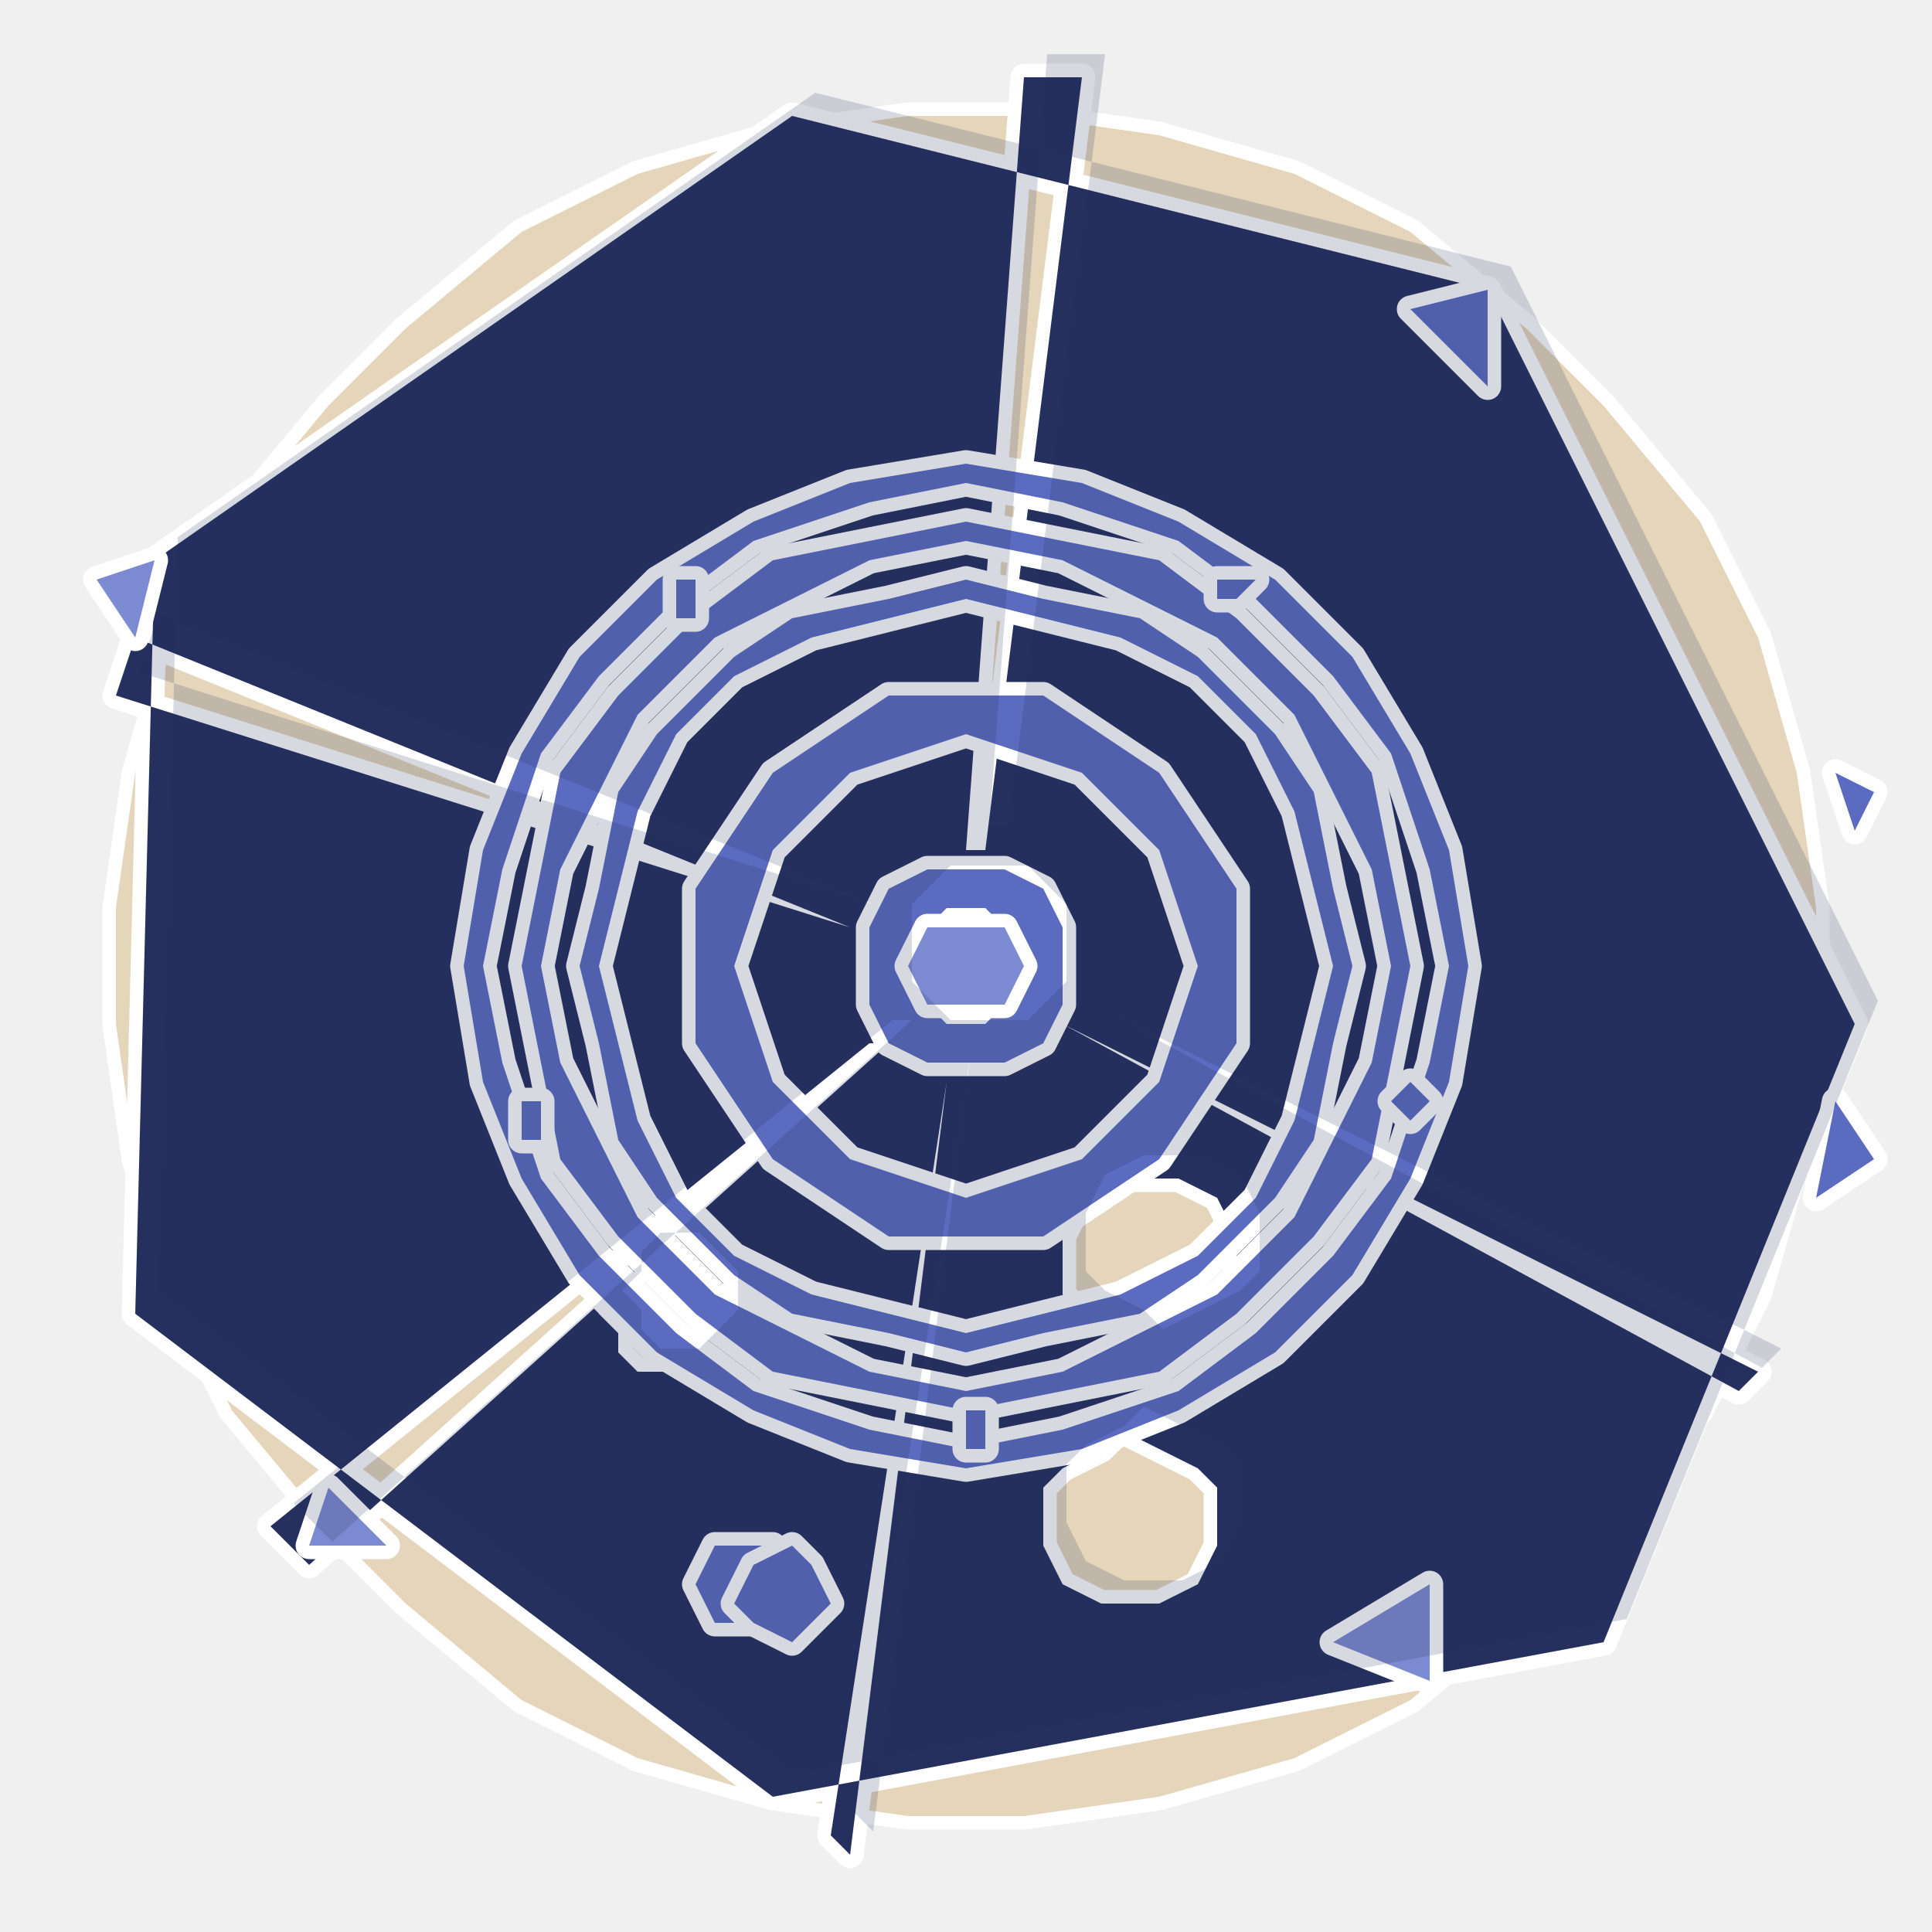
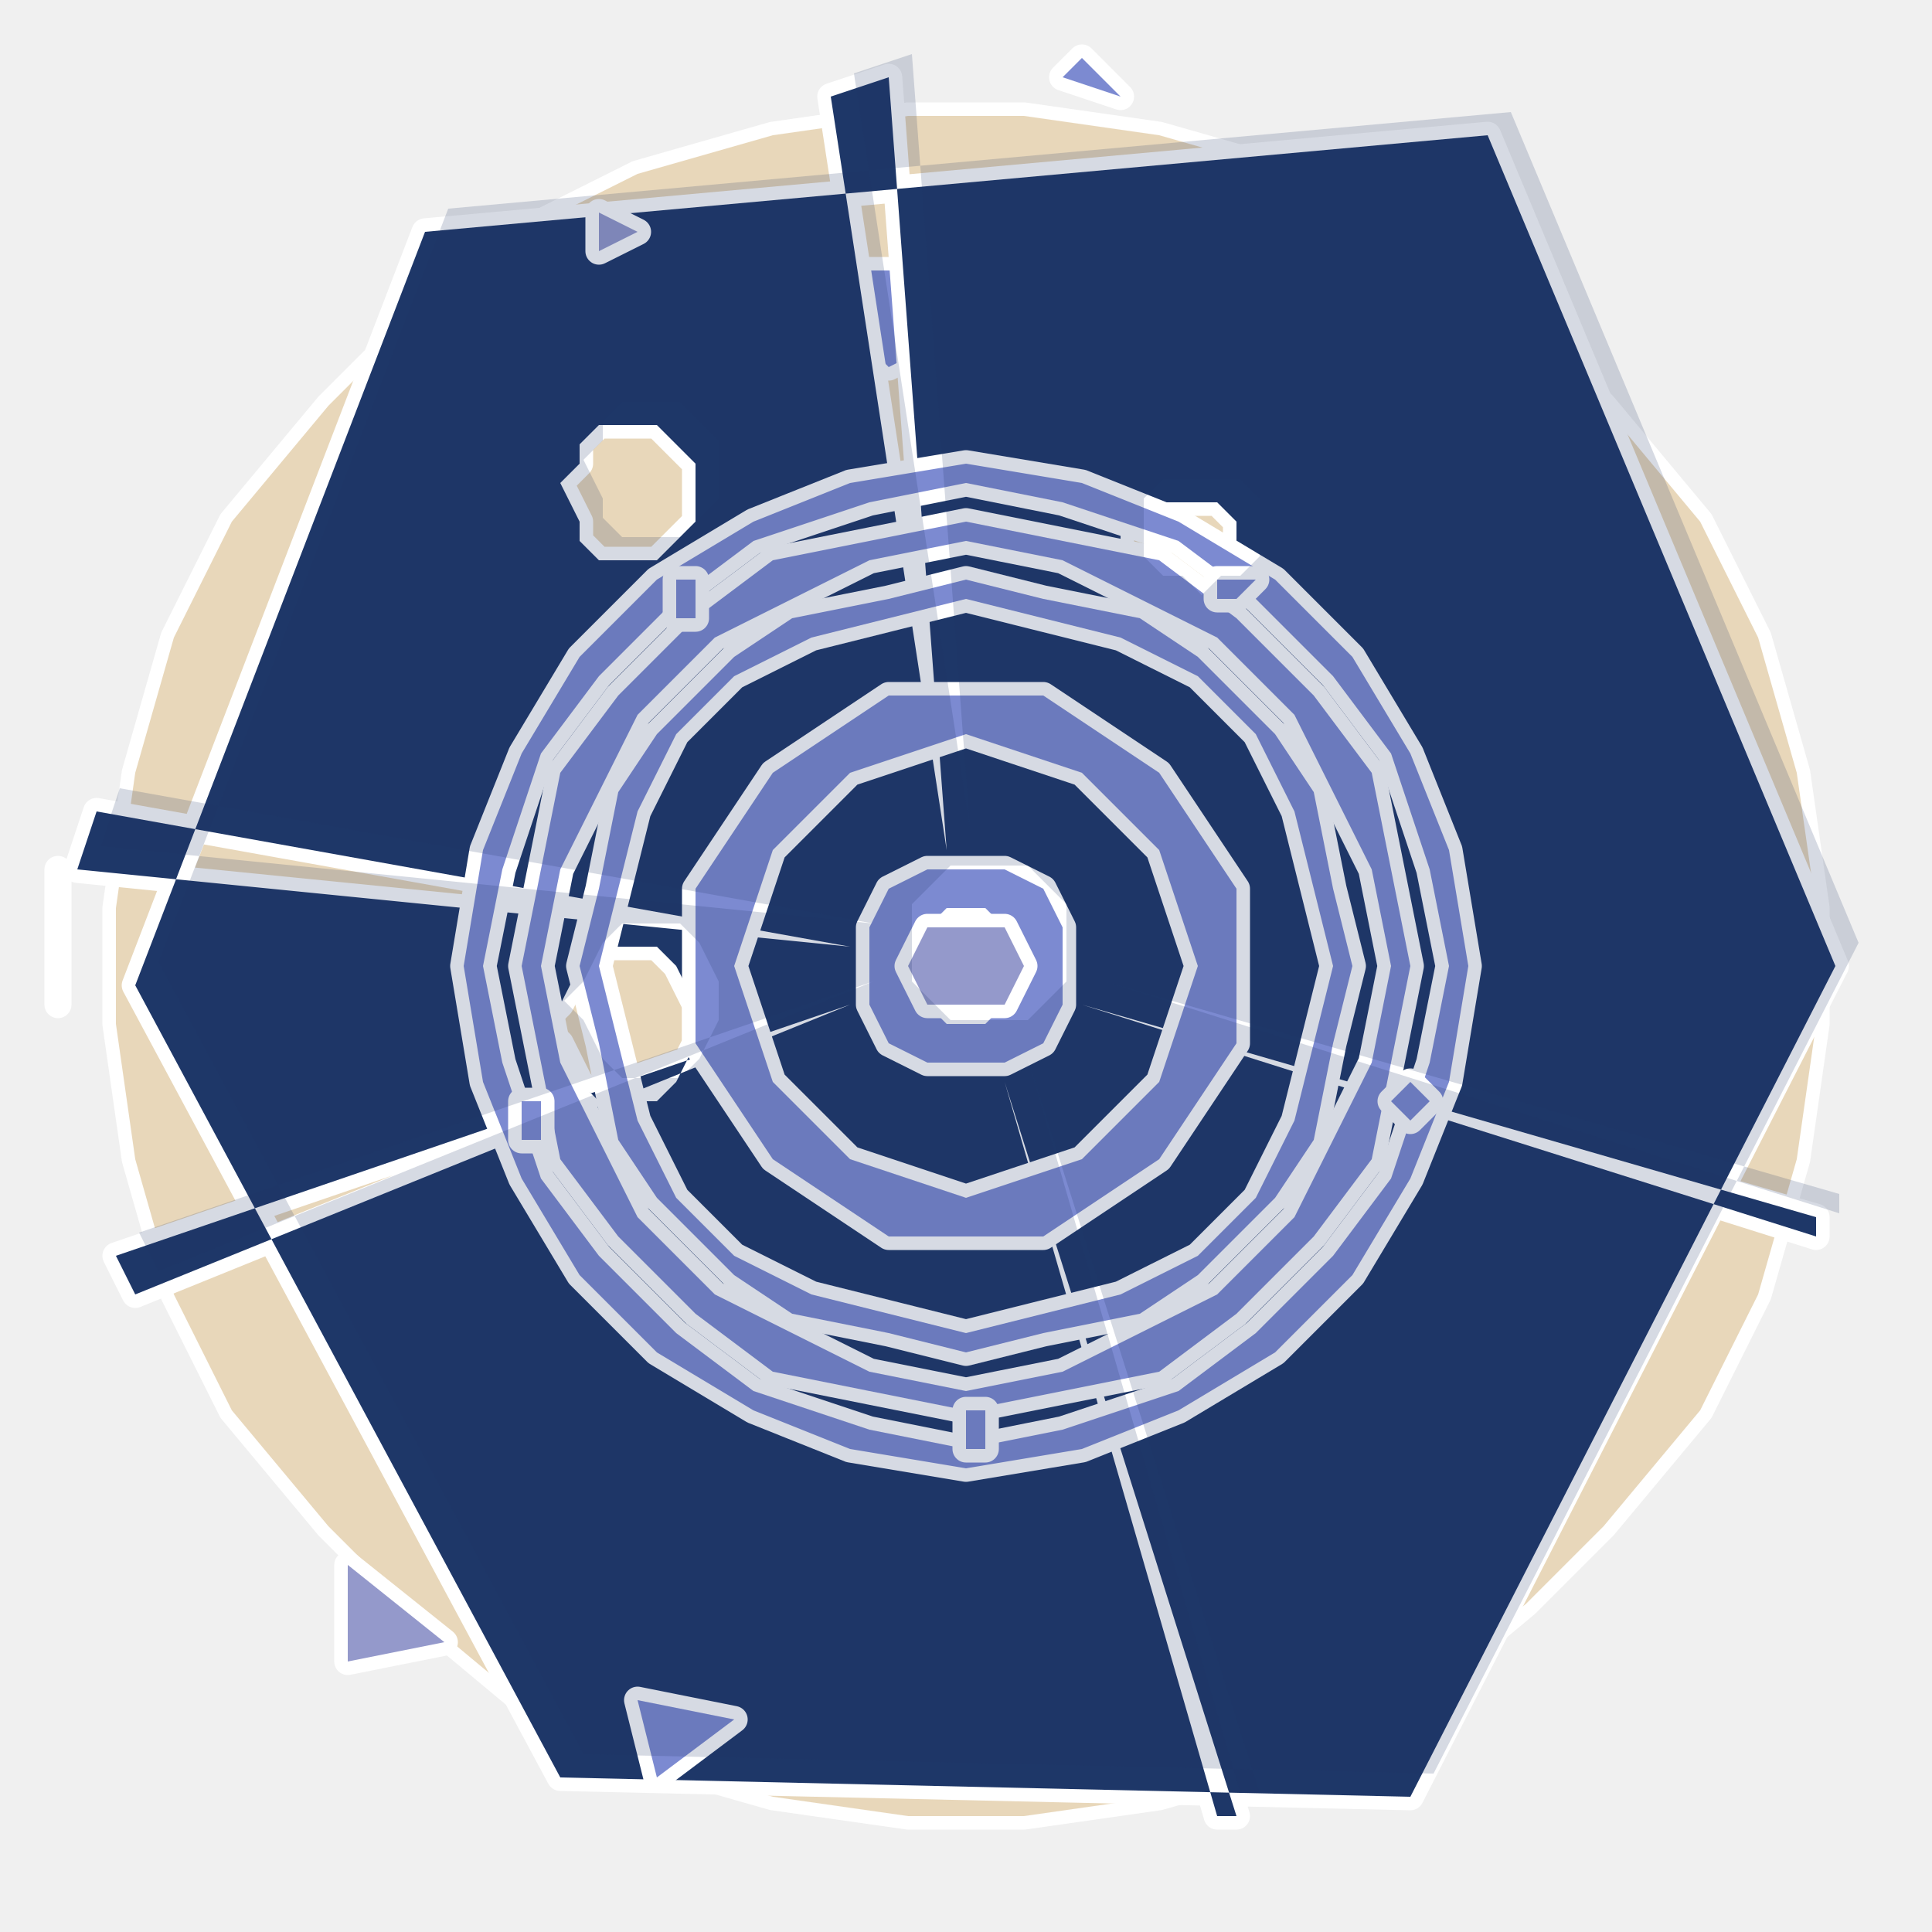
<svg xmlns="http://www.w3.org/2000/svg" viewBox="0 0 100 100" role="img" aria-label="@playform/ets-hook-dsh-test-suggester - spike-star">
  <style>
		@media (prefers-reduced-motion: no-preference) {
			.ets-hook-dsh-test-suggester-scene * { transform-box: view-box; transform-origin: 50% 50%; }
- 		.ets-hook-dsh-test-suggester-counter { animation: ets-hook-dsh-test-suggester-counter 20s linear -4s infinite; }
+ 		.ets-hook-dsh-test-suggester-counter { animation: ets-hook-dsh-test-suggester-counter 27s linear -5s infinite; }
		@keyframes ets-hook-dsh-test-suggester-counter { to { transform: rotate(-360deg); } }
- 		.ets-hook-dsh-test-suggester-breathe { animation: ets-hook-dsh-test-suggester-breathe 6s ease-in-out -4s infinite; }
+ 		.ets-hook-dsh-test-suggester-breathe { animation: ets-hook-dsh-test-suggester-breathe 8s ease-in-out -5s infinite; }
		@keyframes ets-hook-dsh-test-suggester-breathe { 50% { transform: scale(1.06); opacity: 0.85; } }
- 		.ets-hook-dsh-test-suggester-fire { animation: ets-hook-dsh-test-suggester-fire 2.9s ease-in-out infinite; }
+ 		.ets-hook-dsh-test-suggester-fire { animation: ets-hook-dsh-test-suggester-fire 2.8s ease-in-out infinite; }
		@keyframes ets-hook-dsh-test-suggester-fire { 0%, 100% { opacity: 0.35; } 50% { opacity: 1; } }
- 		.ets-hook-dsh-test-suggester-twinkle { animation: ets-hook-dsh-test-suggester-twinkle 6s ease-in-out -4s infinite; }
+ 		.ets-hook-dsh-test-suggester-twinkle { animation: ets-hook-dsh-test-suggester-twinkle 9s ease-in-out -5s infinite; }
		@keyframes ets-hook-dsh-test-suggester-twinkle { 0%, 100% { transform: scale(0.94); opacity: 0.4; } 50% { transform: scale(1.06); opacity: 1; } }
- 		.ets-hook-dsh-test-suggester-trace { animation: ets-hook-dsh-test-suggester-trace 6s ease-in-out -4s infinite; }
+ 		.ets-hook-dsh-test-suggester-trace { animation: ets-hook-dsh-test-suggester-trace 4s ease-in-out -5s infinite; }
		@keyframes ets-hook-dsh-test-suggester-trace { 0%, 100% { transform: translate(0, 0); opacity: 1; } 50% { transform: translate(1.4px, -1.4px); opacity: 0.35; } }
		}
	</style>
  <defs>
    <path id="ets-hook-dsh-test-suggester-0" d="M91,67 L88,73 L83,79 L79,83 L73,88 L67,91 L60,93 L53,94 L47,94 L40,93 L33,91 L27,88 L21,83 L17,79 L12,73 L9,67 L7,60 L6,53 L6,47 L7,40 L9,33 L12,27 L17,21 L21,17 L27,12 L33,9 L40,7 L47,6 L53,6 L60,7 L67,9 L73,12 L79,17 L83,21 L88,27 L91,33 L93,40 L94,47 L94,53 L93,60 Z" />
-     <path id="ets-hook-dsh-test-suggester-1" d="M45,17 L44,19 L42,19 L41,19 L40,17 L41,15 L42,14 L44,15 Z" />
-     <path id="ets-hook-dsh-test-suggester-2" d="M26,29 L25,31 L23,31 L22,31 L21,29 L22,27 L23,27 L25,27 Z" />
-     <path id="ets-hook-dsh-test-suggester-3" d="M96,53 L83,85 L40,93 L7,68 L8,29 L41,6 L77,15 Z M55,53 L91,71 L90,72 L55,53 Z M64,65 L64,67 L63,68 L61,69 L59,70 L58,69 L56,68 L55,67 L55,65 L55,64 L56,62 L58,61 L59,61 L61,61 L63,62 L64,64 Z M49,56 L44,96 L43,95 L49,56 Z M46,54 L16,81 L14,79 L45,54 Z M37,68 L37,69 L36,70 L35,71 L34,71 L33,71 L32,70 L32,69 L31,68 L32,67 L32,66 L33,65 L34,65 L35,65 L36,66 L37,67 Z M44,48 L6,36 L7,33 L44,48 Z M50,44 L53,4 L56,4 L51,44 Z M63,79 L63,80 L62,82 L60,83 L58,83 L57,83 L55,82 L54,80 L54,79 L54,77 L55,76 L57,75 L58,74 L60,75 L62,76 L63,77 Z M54,50 L54,52 L53,53 L52,54 L50,54 L48,54 L47,53 L46,52 L46,50 L46,48 L47,47 L48,46 L50,46 L52,46 L53,47 L54,48 Z" />
-     <path id="ets-hook-dsh-test-suggester-4" d="M41,82 L40,84 L38,84 L37,84 L36,82 L37,80 L38,80 L40,80 Z" />
-     <path id="ets-hook-dsh-test-suggester-5" d="M43,83 L42,84 L41,85 L39,84 L38,83 L39,81 L41,80 L42,81 Z" />
-     <path id="ets-hook-dsh-test-suggester-6" d="M64,50 L64,54 L62,57 L60,60 L57,62 L54,64 L50,64 L46,64 L43,62 L40,60 L38,57 L36,54 L36,50 L36,46 L38,43 L40,40 L43,38 L46,36 L50,36 L54,36 L57,38 L60,40 L62,43 L64,46 Z M62,50 L61,53 L60,56 L58,58 L56,60 L53,61 L50,62 L47,61 L44,60 L42,58 L40,56 L39,53 L38,50 L39,47 L40,44 L42,42 L44,40 L47,39 L50,38 L53,39 L56,40 L58,42 L60,44 L61,47 Z" />
-     <path id="ets-hook-dsh-test-suggester-7" d="M55,50 L55,52 L54,54 L52,55 L50,55 L48,55 L46,54 L45,52 L45,50 L45,48 L46,46 L48,45 L50,45 L52,45 L54,46 L55,48 Z M53,50 L53,51 L52,52 L51,53 L50,53 L49,53 L48,52 L47,51 L47,50 L47,49 L48,48 L49,47 L50,47 L51,47 L52,48 L53,49 Z" />
-     <path id="ets-hook-dsh-test-suggester-8" d="M70,50 L69,54 L68,59 L66,62 L62,66 L59,68 L54,69 L50,70 L46,69 L41,68 L38,66 L34,62 L32,59 L31,54 L30,50 L31,46 L32,41 L34,38 L38,34 L41,32 L46,31 L50,30 L54,31 L59,32 L62,34 L66,38 L68,41 L69,46 Z M69,50 L68,54 L67,58 L65,62 L62,65 L58,67 L54,68 L50,69 L46,68 L42,67 L38,65 L35,62 L33,58 L32,54 L31,50 L32,46 L33,42 L35,38 L38,35 L42,33 L46,32 L50,31 L54,32 L58,33 L62,35 L65,38 L67,42 L68,46 Z" />
-     <path id="ets-hook-dsh-test-suggester-9" d="M73,50 L72,55 L71,60 L68,64 L64,68 L60,71 L55,72 L50,73 L45,72 L40,71 L36,68 L32,64 L29,60 L28,55 L27,50 L28,45 L29,40 L32,36 L36,32 L40,29 L45,28 L50,27 L55,28 L60,29 L64,32 L68,36 L71,40 L72,45 Z M72,50 L71,55 L69,59 L67,63 L63,67 L59,69 L55,71 L50,72 L45,71 L41,69 L37,67 L33,63 L31,59 L29,55 L28,50 L29,45 L31,41 L33,37 L37,33 L41,31 L45,29 L50,28 L55,29 L59,31 L63,33 L67,37 L69,41 L71,45 Z" />
-     <path id="ets-hook-dsh-test-suggester-10" d="M76,50 L75,56 L73,61 L70,66 L66,70 L61,73 L56,75 L50,76 L44,75 L39,73 L34,70 L30,66 L27,61 L25,56 L24,50 L25,44 L27,39 L30,34 L34,30 L39,27 L44,25 L50,24 L56,25 L61,27 L66,30 L70,34 L73,39 L75,44 Z M75,50 L74,55 L72,61 L69,65 L65,69 L61,72 L55,74 L50,75 L45,74 L39,72 L35,69 L31,65 L28,61 L26,55 L25,50 L26,45 L28,39 L31,35 L35,31 L39,28 L45,26 L50,25 L55,26 L61,28 L65,31 L69,35 L72,39 L74,45 Z" />
-     <path id="ets-hook-dsh-test-suggester-11" d="M74,57 L73,58 L73,58 L72,57 L73,56 L73,56 Z" />
-     <path id="ets-hook-dsh-test-suggester-12" d="M51,74 L51,75 L50,75 L50,74 L50,73 L51,73 Z" />
-     <path id="ets-hook-dsh-test-suggester-13" d="M28,58 L28,59 L27,59 L27,58 L27,57 L28,57 Z" />
-     <path id="ets-hook-dsh-test-suggester-14" d="M95,57 L97,60 L94,62 Z" />
-     <path id="ets-hook-dsh-test-suggester-15" d="M36,31 L36,32 L35,32 L35,31 L35,30 L36,30 Z" />
-     <path id="ets-hook-dsh-test-suggester-16" d="M20,80 L16,80 L17,77 Z" />
-     <path id="ets-hook-dsh-test-suggester-17" d="M65,30 L64,31 L63,31 L63,30 L63,30 L64,30 Z" />
-     <path id="ets-hook-dsh-test-suggester-18" d="M73,16 L77,15 L77,20 Z" />
-     <path id="ets-hook-dsh-test-suggester-19" d="M7,33 L5,30 L8,29 Z" />
-     <path id="ets-hook-dsh-test-suggester-20" d="M95,40 L97,41 L96,43 Z" />
-     <path id="ets-hook-dsh-test-suggester-21" d="M74,82 L74,87 L69,85 Z" />
-     <path id="ets-hook-dsh-test-suggester-22" d="M53,50 L52,52 L51,52 L49,52 L48,52 L47,50 L48,48 L49,48 L51,48 L52,48 Z" />
+     <path id="ets-hook-dsh-test-suggester-1" d="M33,78 L33,80 L31,81 L29,80 L29,78 L29,76 L31,76 L33,76 Z" />
+     <path id="ets-hook-dsh-test-suggester-2" d="M71,22 L71,24 L69,24 L67,24 L67,22 L67,20 L69,19 L71,20 Z" />
+     <path id="ets-hook-dsh-test-suggester-3" d="M49,16 L48,18 L46,19 L45,18 L44,16 L45,14 L46,14 L48,14 Z" />
+     <path id="ets-hook-dsh-test-suggester-4" d="M95,50 L73,93 L29,92 L7,51 L22,12 L77,7 Z M56,52 L94,63 L94,64 L56,52 Z M36,53 L36,54 L35,56 L34,57 L32,57 L31,57 L30,56 L29,54 L28,53 L29,52 L30,50 L31,49 L32,49 L34,49 L35,50 L36,52 Z M52,56 L64,94 L63,94 L52,56 Z M44,52 L7,67 L6,65 L44,52 Z M64,29 L64,30 L63,31 L62,31 L61,32 L60,31 L59,31 L58,30 L58,29 L58,27 L59,26 L60,26 L61,26 L62,26 L63,26 L64,27 Z M44,49 L4,45 L5,42 L44,49 Z M49,44 L43,5 L46,4 L49,44 Z M36,25 L36,27 L35,28 L34,29 L33,29 L31,29 L30,28 L30,27 L29,25 L30,24 L30,23 L31,22 L33,22 L34,22 L35,23 L36,24 Z M54,50 L54,52 L53,53 L52,54 L50,54 L48,54 L47,53 L46,52 L46,50 L46,48 L47,47 L48,46 L50,46 L52,46 L53,47 L54,48 Z" />
+     <path id="ets-hook-dsh-test-suggester-5" d="M64,50 L64,54 L62,57 L60,60 L57,62 L54,64 L50,64 L46,64 L43,62 L40,60 L38,57 L36,54 L36,50 L36,46 L38,43 L40,40 L43,38 L46,36 L50,36 L54,36 L57,38 L60,40 L62,43 L64,46 Z M62,50 L61,53 L60,56 L58,58 L56,60 L53,61 L50,62 L47,61 L44,60 L42,58 L40,56 L39,53 L38,50 L39,47 L40,44 L42,42 L44,40 L47,39 L50,38 L53,39 L56,40 L58,42 L60,44 L61,47 Z" />
+     <path id="ets-hook-dsh-test-suggester-6" d="M55,50 L55,52 L54,54 L52,55 L50,55 L48,55 L46,54 L45,52 L45,50 L45,48 L46,46 L48,45 L50,45 L52,45 L54,46 L55,48 Z M53,50 L53,51 L52,52 L51,53 L50,53 L49,53 L48,52 L47,51 L47,50 L47,49 L48,48 L49,47 L50,47 L51,47 L52,48 L53,49 Z" />
+     <path id="ets-hook-dsh-test-suggester-7" d="M70,50 L69,54 L68,59 L66,62 L62,66 L59,68 L54,69 L50,70 L46,69 L41,68 L38,66 L34,62 L32,59 L31,54 L30,50 L31,46 L32,41 L34,38 L38,34 L41,32 L46,31 L50,30 L54,31 L59,32 L62,34 L66,38 L68,41 L69,46 Z M69,50 L68,54 L67,58 L65,62 L62,65 L58,67 L54,68 L50,69 L46,68 L42,67 L38,65 L35,62 L33,58 L32,54 L31,50 L32,46 L33,42 L35,38 L38,35 L42,33 L46,32 L50,31 L54,32 L58,33 L62,35 L65,38 L67,42 L68,46 Z" />
+     <path id="ets-hook-dsh-test-suggester-8" d="M73,50 L72,55 L71,60 L68,64 L64,68 L60,71 L55,72 L50,73 L45,72 L40,71 L36,68 L32,64 L29,60 L28,55 L27,50 L28,45 L29,40 L32,36 L36,32 L40,29 L45,28 L50,27 L55,28 L60,29 L64,32 L68,36 L71,40 L72,45 Z M72,50 L71,55 L69,59 L67,63 L63,67 L59,69 L55,71 L50,72 L45,71 L41,69 L37,67 L33,63 L31,59 L29,55 L28,50 L29,45 L31,41 L33,37 L37,33 L41,31 L45,29 L50,28 L55,29 L59,31 L63,33 L67,37 L69,41 L71,45 Z" />
+     <path id="ets-hook-dsh-test-suggester-9" d="M76,50 L75,56 L73,61 L70,66 L66,70 L61,73 L56,75 L50,76 L44,75 L39,73 L34,70 L30,66 L27,61 L25,56 L24,50 L25,44 L27,39 L30,34 L34,30 L39,27 L44,25 L50,24 L56,25 L61,27 L66,30 L70,34 L73,39 L75,44 Z M75,50 L74,55 L72,61 L69,65 L65,69 L61,72 L55,74 L50,75 L45,74 L39,72 L35,69 L31,65 L28,61 L26,55 L25,50 L26,45 L28,39 L31,35 L35,31 L39,28 L45,26 L50,25 L55,26 L61,28 L65,31 L69,35 L72,39 L74,45 Z" />
+     <path id="ets-hook-dsh-test-suggester-10" d="M74,57 L73,58 L73,58 L72,57 L73,56 L73,56 Z" />
+     <path id="ets-hook-dsh-test-suggester-11" d="M51,74 L51,75 L50,75 L50,74 L50,73 L51,73 Z" />
+     <path id="ets-hook-dsh-test-suggester-12" d="M28,58 L28,59 L27,59 L27,58 L27,57 L28,57 Z" />
+     <path id="ets-hook-dsh-test-suggester-13" d="M36,31 L36,32 L35,32 L35,31 L35,30 L36,30 Z" />
+     <path id="ets-hook-dsh-test-suggester-14" d="M65,30 L64,31 L63,31 L63,30 L63,30 L64,30 Z" />
+     <path id="ets-hook-dsh-test-suggester-15" d="M38,89 L34,92 L33,88 Z" />
+     <path id="ets-hook-dsh-test-suggester-16" d="M23,85 L18,86 L18,81 Z" />
+     <path id="ets-hook-dsh-test-suggester-17" d="M55,4 L56,3 L58,5 Z" />
+     <path id="ets-hook-dsh-test-suggester-18" d="M31,13 L31,11 L33,12 Z" />
+     <path id="ets-hook-dsh-test-suggester-19" d="M3,52 L3,48 L3,45 Z" />
+     <path id="ets-hook-dsh-test-suggester-20" d="M53,50 L52,52 L51,52 L49,52 L48,52 L47,50 L48,48 L49,48 L51,48 L52,48 Z" />
  </defs>
  <g class="ets-hook-dsh-test-suggester-scene">
-     <g fill="#E4D5BB" fill-opacity="1" fill-rule="evenodd" stroke="#ffffff" stroke-width="1.4" stroke-linejoin="round" paint-order="stroke fill">
+     <g fill="#E8D7BA" fill-opacity="1" fill-rule="evenodd" stroke="#ffffff" stroke-width="1.4" stroke-linejoin="round" paint-order="stroke fill">
      <use class="ets-hook-dsh-test-suggester-breathe" href="#ets-hook-dsh-test-suggester-0" />
    </g>
-     <g fill="#5B6BC0" fill-opacity="1" fill-rule="evenodd" stroke="#ffffff" stroke-width="1.4" stroke-linejoin="round" paint-order="stroke fill">
-       <use class="ets-hook-dsh-test-suggester-fire" style="animation-delay:-4.00s" href="#ets-hook-dsh-test-suggester-1" />
-       <use class="ets-hook-dsh-test-suggester-fire" style="animation-delay:-4.18s" href="#ets-hook-dsh-test-suggester-2" />
+     <g fill="#7C8AD1" fill-opacity="1" fill-rule="evenodd" stroke="#ffffff" stroke-width="1.4" stroke-linejoin="round" paint-order="stroke fill">
+       <use class="ets-hook-dsh-test-suggester-fire" style="animation-delay:-5.00s" href="#ets-hook-dsh-test-suggester-1" />
+       <use class="ets-hook-dsh-test-suggester-fire" style="animation-delay:-5.18s" href="#ets-hook-dsh-test-suggester-2" />
+       <use class="ets-hook-dsh-test-suggester-fire" style="animation-delay:-5.36s" href="#ets-hook-dsh-test-suggester-3" />
    </g>
-     <g fill="#26305E" fill-opacity="1" fill-rule="evenodd" stroke="#ffffff" stroke-width="1.4" stroke-linejoin="round" paint-order="stroke fill">
-       <use href="#ets-hook-dsh-test-suggester-3" />
+     <g fill="#1E3768" fill-opacity="1" fill-rule="evenodd" stroke="#ffffff" stroke-width="1.4" stroke-linejoin="round" paint-order="stroke fill">
+       <use href="#ets-hook-dsh-test-suggester-4" />
    </g>
-     <g fill="#5B6BC0" fill-opacity="1" fill-rule="evenodd" stroke="#ffffff" stroke-width="1.4" stroke-linejoin="round" paint-order="stroke fill">
-       <use class="ets-hook-dsh-test-suggester-fire" style="animation-delay:-4.36s" href="#ets-hook-dsh-test-suggester-4" />
-       <use class="ets-hook-dsh-test-suggester-fire" style="animation-delay:-4.54s" href="#ets-hook-dsh-test-suggester-5" />
+     <g fill="#7C8AD1" fill-opacity="1" fill-rule="evenodd" stroke="#ffffff" stroke-width="1.4" stroke-linejoin="round" paint-order="stroke fill">
+       <use class="ets-hook-dsh-test-suggester-breathe" href="#ets-hook-dsh-test-suggester-5" />
      <use class="ets-hook-dsh-test-suggester-breathe" href="#ets-hook-dsh-test-suggester-6" />
      <use class="ets-hook-dsh-test-suggester-breathe" href="#ets-hook-dsh-test-suggester-7" />
      <use class="ets-hook-dsh-test-suggester-breathe" href="#ets-hook-dsh-test-suggester-8" />
      <use class="ets-hook-dsh-test-suggester-breathe" href="#ets-hook-dsh-test-suggester-9" />
-       <use class="ets-hook-dsh-test-suggester-breathe" href="#ets-hook-dsh-test-suggester-10" />
+       <use class="ets-hook-dsh-test-suggester-counter" href="#ets-hook-dsh-test-suggester-10" />
      <use class="ets-hook-dsh-test-suggester-counter" href="#ets-hook-dsh-test-suggester-11" />
      <use class="ets-hook-dsh-test-suggester-counter" href="#ets-hook-dsh-test-suggester-12" />
      <use class="ets-hook-dsh-test-suggester-counter" href="#ets-hook-dsh-test-suggester-13" />
-       <use class="ets-hook-dsh-test-suggester-twinkle" href="#ets-hook-dsh-test-suggester-14" />
-       <use class="ets-hook-dsh-test-suggester-counter" href="#ets-hook-dsh-test-suggester-15" />
+       <use class="ets-hook-dsh-test-suggester-counter" href="#ets-hook-dsh-test-suggester-14" />
+       <use class="ets-hook-dsh-test-suggester-twinkle" href="#ets-hook-dsh-test-suggester-15" />
+     </g>
+     <g fill="#9499CB" fill-opacity="1" fill-rule="evenodd" stroke="#ffffff" stroke-width="1.4" stroke-linejoin="round" paint-order="stroke fill">
+       <use class="ets-hook-dsh-test-suggester-twinkle" href="#ets-hook-dsh-test-suggester-16" />
    </g>
    <g fill="#7C8AD1" fill-opacity="1" fill-rule="evenodd" stroke="#ffffff" stroke-width="1.4" stroke-linejoin="round" paint-order="stroke fill">
-       <use class="ets-hook-dsh-test-suggester-twinkle" href="#ets-hook-dsh-test-suggester-16" />
+       <use class="ets-hook-dsh-test-suggester-twinkle" href="#ets-hook-dsh-test-suggester-17" />
    </g>
-     <g fill="#5B6BC0" fill-opacity="1" fill-rule="evenodd" stroke="#ffffff" stroke-width="1.4" stroke-linejoin="round" paint-order="stroke fill">
-       <use class="ets-hook-dsh-test-suggester-counter" href="#ets-hook-dsh-test-suggester-17" />
+     <g fill="#9499CB" fill-opacity="1" fill-rule="evenodd" stroke="#ffffff" stroke-width="1.4" stroke-linejoin="round" paint-order="stroke fill">
      <use class="ets-hook-dsh-test-suggester-twinkle" href="#ets-hook-dsh-test-suggester-18" />
    </g>
    <g fill="#7C8AD1" fill-opacity="1" fill-rule="evenodd" stroke="#ffffff" stroke-width="1.4" stroke-linejoin="round" paint-order="stroke fill">
      <use class="ets-hook-dsh-test-suggester-twinkle" href="#ets-hook-dsh-test-suggester-19" />
    </g>
-     <g fill="#5B6BC0" fill-opacity="1" fill-rule="evenodd" stroke="#ffffff" stroke-width="1.4" stroke-linejoin="round" paint-order="stroke fill">
-       <use class="ets-hook-dsh-test-suggester-twinkle" href="#ets-hook-dsh-test-suggester-20" />
+     <g fill="#9499CB" fill-opacity="1" fill-rule="evenodd" stroke="#ffffff" stroke-width="1.4" stroke-linejoin="round" paint-order="stroke fill">
+       <use class="ets-hook-dsh-test-suggester-breathe" href="#ets-hook-dsh-test-suggester-20" />
    </g>
-     <g fill="#7C8AD1" fill-opacity="1" fill-rule="evenodd" stroke="#ffffff" stroke-width="1.4" stroke-linejoin="round" paint-order="stroke fill">
-       <use class="ets-hook-dsh-test-suggester-twinkle" href="#ets-hook-dsh-test-suggester-21" />
-       <use class="ets-hook-dsh-test-suggester-breathe" href="#ets-hook-dsh-test-suggester-22" />
-     </g>
-     <g class="ets-hook-dsh-test-suggester-trace" fill="#26305E" fill-opacity="0.18" fill-rule="evenodd" stroke="none">
+     <g class="ets-hook-dsh-test-suggester-trace" fill="#1E3768" fill-opacity="0.18" fill-rule="evenodd" stroke="none">
      <g transform="translate(1.2,-1.2)">
-         <use href="#ets-hook-dsh-test-suggester-3" />
+         <use href="#ets-hook-dsh-test-suggester-4" />
      </g>
    </g>
  </g>
</svg>
